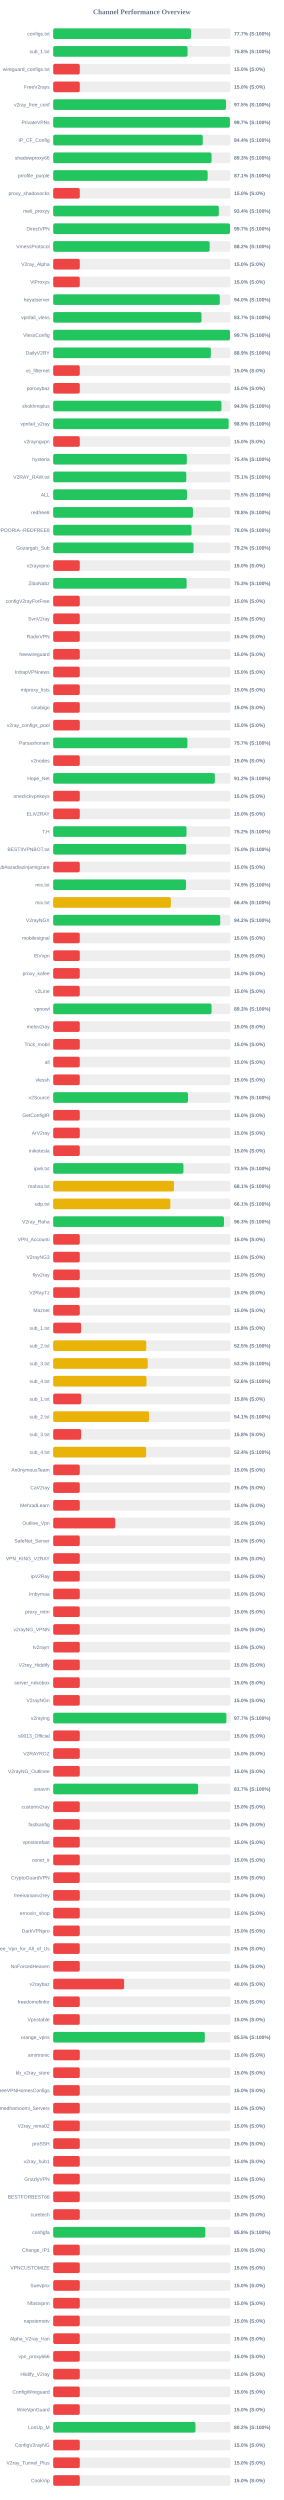
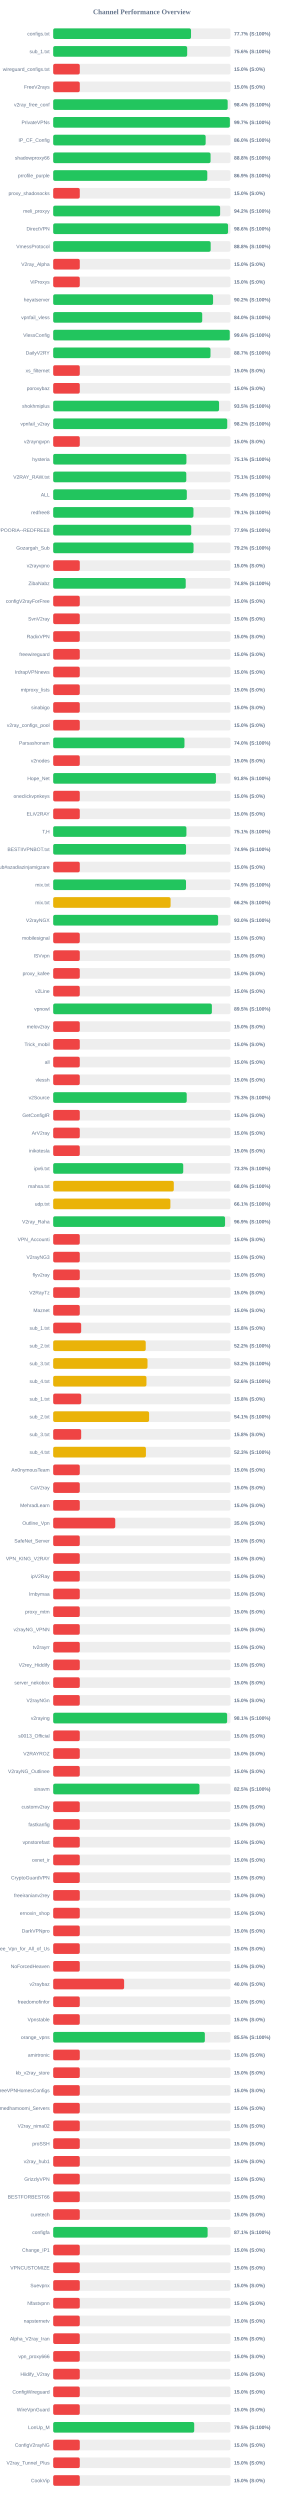
<svg xmlns="http://www.w3.org/2000/svg" width="800" height="7050" version="1.1">
  <style>
        .row { font: 14px Arial; fill: #64748b; }
        .score { font: bold 14px Arial; fill: #64748b; }
    </style>
  <text x="400" y="40" text-anchor="middle" font-size="20px" font-weight="bold" fill="#64748b">Channel Performance Overview</text>
  <rect x="150" y="80" width="500" height="30" fill="#eee" rx="5" />
-   <rect x="150" y="80" width="388.6" height="30" fill="#22c55e" rx="5" />
+   <rect x="150" y="80" width="388.65" height="30" fill="#22c55e" rx="5" />
  <text x="140" y="100" text-anchor="end" class="row">configs.txt</text>
  <text x="660" y="100" text-anchor="start" class="score">77.7% (S:100%)</text>
  <rect x="150" y="130" width="500" height="30" fill="#eee" rx="5" />
-   <rect x="150" y="130" width="378.95" height="30" fill="#22c55e" rx="5" />
+   <rect x="150" y="130" width="377.85" height="30" fill="#22c55e" rx="5" />
  <text x="140" y="150" text-anchor="end" class="row">sub_1.txt</text>
-   <text x="660" y="150" text-anchor="start" class="score">75.8% (S:100%)</text>
+   <text x="660" y="150" text-anchor="start" class="score">75.6% (S:100%)</text>
  <rect x="150" y="180" width="500" height="30" fill="#eee" rx="5" />
  <rect x="150" y="180" width="75.0" height="30" fill="#ef4444" rx="5" />
  <text x="140" y="200" text-anchor="end" class="row">wireguard_configs.txt</text>
  <text x="660" y="200" text-anchor="start" class="score">15.0% (S:0%)</text>
  <rect x="150" y="230" width="500" height="30" fill="#eee" rx="5" />
  <rect x="150" y="230" width="75.0" height="30" fill="#ef4444" rx="5" />
  <text x="140" y="250" text-anchor="end" class="row">FreeV2rays</text>
  <text x="660" y="250" text-anchor="start" class="score">15.0% (S:0%)</text>
  <rect x="150" y="280" width="500" height="30" fill="#eee" rx="5" />
-   <rect x="150" y="280" width="487.35" height="30" fill="#22c55e" rx="5" />
+   <rect x="150" y="280" width="492.05" height="30" fill="#22c55e" rx="5" />
  <text x="140" y="300" text-anchor="end" class="row">v2ray_free_conf</text>
-   <text x="660" y="300" text-anchor="start" class="score">97.5% (S:100%)</text>
+   <text x="660" y="300" text-anchor="start" class="score">98.4% (S:100%)</text>
  <rect x="150" y="330" width="500" height="30" fill="#eee" rx="5" />
-   <rect x="150" y="330" width="498.3" height="30" fill="#22c55e" rx="5" />
+   <rect x="150" y="330" width="498.25" height="30" fill="#22c55e" rx="5" />
  <text x="140" y="350" text-anchor="end" class="row">PrivateVPNs</text>
  <text x="660" y="350" text-anchor="start" class="score">99.7% (S:100%)</text>
  <rect x="150" y="380" width="500" height="30" fill="#eee" rx="5" />
-   <rect x="150" y="380" width="421.8" height="30" fill="#22c55e" rx="5" />
+   <rect x="150" y="380" width="429.95" height="30" fill="#22c55e" rx="5" />
  <text x="140" y="400" text-anchor="end" class="row">IP_CF_Config</text>
-   <text x="660" y="400" text-anchor="start" class="score">84.4% (S:100%)</text>
+   <text x="660" y="400" text-anchor="start" class="score">86.0% (S:100%)</text>
  <rect x="150" y="430" width="500" height="30" fill="#eee" rx="5" />
-   <rect x="150" y="430" width="446.65" height="30" fill="#22c55e" rx="5" />
+   <rect x="150" y="430" width="443.8" height="30" fill="#22c55e" rx="5" />
  <text x="140" y="450" text-anchor="end" class="row">shadowproxy66</text>
-   <text x="660" y="450" text-anchor="start" class="score">89.3% (S:100%)</text>
+   <text x="660" y="450" text-anchor="start" class="score">88.8% (S:100%)</text>
  <rect x="150" y="480" width="500" height="30" fill="#eee" rx="5" />
-   <rect x="150" y="480" width="435.55" height="30" fill="#22c55e" rx="5" />
+   <rect x="150" y="480" width="434.55" height="30" fill="#22c55e" rx="5" />
  <text x="140" y="500" text-anchor="end" class="row">prrofile_purple</text>
-   <text x="660" y="500" text-anchor="start" class="score">87.1% (S:100%)</text>
+   <text x="660" y="500" text-anchor="start" class="score">86.9% (S:100%)</text>
  <rect x="150" y="530" width="500" height="30" fill="#eee" rx="5" />
  <rect x="150" y="530" width="75.0" height="30" fill="#ef4444" rx="5" />
  <text x="140" y="550" text-anchor="end" class="row">proxy_shadosocks</text>
  <text x="660" y="550" text-anchor="start" class="score">15.0% (S:0%)</text>
  <rect x="150" y="580" width="500" height="30" fill="#eee" rx="5" />
-   <rect x="150" y="580" width="467.1" height="30" fill="#22c55e" rx="5" />
+   <rect x="150" y="580" width="470.75" height="30" fill="#22c55e" rx="5" />
  <text x="140" y="600" text-anchor="end" class="row">meli_proxyy</text>
-   <text x="660" y="600" text-anchor="start" class="score">93.4% (S:100%)</text>
+   <text x="660" y="600" text-anchor="start" class="score">94.2% (S:100%)</text>
  <rect x="150" y="630" width="500" height="30" fill="#eee" rx="5" />
-   <rect x="150" y="630" width="498.55" height="30" fill="#22c55e" rx="5" />
+   <rect x="150" y="630" width="493.1" height="30" fill="#22c55e" rx="5" />
  <text x="140" y="650" text-anchor="end" class="row">DirectVPN</text>
-   <text x="660" y="650" text-anchor="start" class="score">99.7% (S:100%)</text>
+   <text x="660" y="650" text-anchor="start" class="score">98.6% (S:100%)</text>
  <rect x="150" y="680" width="500" height="30" fill="#eee" rx="5" />
-   <rect x="150" y="680" width="441.2" height="30" fill="#22c55e" rx="5" />
+   <rect x="150" y="680" width="444.1" height="30" fill="#22c55e" rx="5" />
  <text x="140" y="700" text-anchor="end" class="row">VmessProtocol</text>
-   <text x="660" y="700" text-anchor="start" class="score">88.2% (S:100%)</text>
+   <text x="660" y="700" text-anchor="start" class="score">88.8% (S:100%)</text>
  <rect x="150" y="730" width="500" height="30" fill="#eee" rx="5" />
  <rect x="150" y="730" width="75.0" height="30" fill="#ef4444" rx="5" />
  <text x="140" y="750" text-anchor="end" class="row">V2ray_Alpha</text>
  <text x="660" y="750" text-anchor="start" class="score">15.0% (S:0%)</text>
  <rect x="150" y="780" width="500" height="30" fill="#eee" rx="5" />
  <rect x="150" y="780" width="75.0" height="30" fill="#ef4444" rx="5" />
  <text x="140" y="800" text-anchor="end" class="row">ViProxys</text>
  <text x="660" y="800" text-anchor="start" class="score">15.0% (S:0%)</text>
  <rect x="150" y="830" width="500" height="30" fill="#eee" rx="5" />
-   <rect x="150" y="830" width="469.8" height="30" fill="#22c55e" rx="5" />
+   <rect x="150" y="830" width="450.85" height="30" fill="#22c55e" rx="5" />
  <text x="140" y="850" text-anchor="end" class="row">heyatserver</text>
-   <text x="660" y="850" text-anchor="start" class="score">94.0% (S:100%)</text>
+   <text x="660" y="850" text-anchor="start" class="score">90.2% (S:100%)</text>
  <rect x="150" y="880" width="500" height="30" fill="#eee" rx="5" />
-   <rect x="150" y="880" width="418.35" height="30" fill="#22c55e" rx="5" />
+   <rect x="150" y="880" width="420.25" height="30" fill="#22c55e" rx="5" />
  <text x="140" y="900" text-anchor="end" class="row">vpnfail_vless</text>
-   <text x="660" y="900" text-anchor="start" class="score">83.7% (S:100%)</text>
+   <text x="660" y="900" text-anchor="start" class="score">84.0% (S:100%)</text>
  <rect x="150" y="930" width="500" height="30" fill="#eee" rx="5" />
-   <rect x="150" y="930" width="498.5" height="30" fill="#22c55e" rx="5" />
+   <rect x="150" y="930" width="497.9" height="30" fill="#22c55e" rx="5" />
  <text x="140" y="950" text-anchor="end" class="row">VlessConfig</text>
-   <text x="660" y="950" text-anchor="start" class="score">99.7% (S:100%)</text>
+   <text x="660" y="950" text-anchor="start" class="score">99.6% (S:100%)</text>
  <rect x="150" y="980" width="500" height="30" fill="#eee" rx="5" />
-   <rect x="150" y="980" width="444.6" height="30" fill="#22c55e" rx="5" />
+   <rect x="150" y="980" width="443.55" height="30" fill="#22c55e" rx="5" />
  <text x="140" y="1000" text-anchor="end" class="row">DailyV2RY</text>
-   <text x="660" y="1000" text-anchor="start" class="score">88.9% (S:100%)</text>
+   <text x="660" y="1000" text-anchor="start" class="score">88.7% (S:100%)</text>
  <rect x="150" y="1030" width="500" height="30" fill="#eee" rx="5" />
  <rect x="150" y="1030" width="75.0" height="30" fill="#ef4444" rx="5" />
  <text x="140" y="1050" text-anchor="end" class="row">xs_filternet</text>
  <text x="660" y="1050" text-anchor="start" class="score">15.0% (S:0%)</text>
  <rect x="150" y="1080" width="500" height="30" fill="#eee" rx="5" />
  <rect x="150" y="1080" width="75.0" height="30" fill="#ef4444" rx="5" />
  <text x="140" y="1100" text-anchor="end" class="row">poroxybaz</text>
  <text x="660" y="1100" text-anchor="start" class="score">15.0% (S:0%)</text>
  <rect x="150" y="1130" width="500" height="30" fill="#eee" rx="5" />
-   <rect x="150" y="1130" width="474.45" height="30" fill="#22c55e" rx="5" />
+   <rect x="150" y="1130" width="467.75" height="30" fill="#22c55e" rx="5" />
  <text x="140" y="1150" text-anchor="end" class="row">shokhmiplus</text>
-   <text x="660" y="1150" text-anchor="start" class="score">94.9% (S:100%)</text>
+   <text x="660" y="1150" text-anchor="start" class="score">93.5% (S:100%)</text>
  <rect x="150" y="1180" width="500" height="30" fill="#eee" rx="5" />
-   <rect x="150" y="1180" width="494.7" height="30" fill="#22c55e" rx="5" />
+   <rect x="150" y="1180" width="490.8" height="30" fill="#22c55e" rx="5" />
  <text x="140" y="1200" text-anchor="end" class="row">vpnfail_v2ray</text>
-   <text x="660" y="1200" text-anchor="start" class="score">98.9% (S:100%)</text>
+   <text x="660" y="1200" text-anchor="start" class="score">98.2% (S:100%)</text>
  <rect x="150" y="1230" width="500" height="30" fill="#eee" rx="5" />
  <rect x="150" y="1230" width="75.0" height="30" fill="#ef4444" rx="5" />
  <text x="140" y="1250" text-anchor="end" class="row">v2rayngvpn</text>
  <text x="660" y="1250" text-anchor="start" class="score">15.0% (S:0%)</text>
  <rect x="150" y="1280" width="500" height="30" fill="#eee" rx="5" />
-   <rect x="150" y="1280" width="376.85" height="30" fill="#22c55e" rx="5" />
+   <rect x="150" y="1280" width="375.7" height="30" fill="#22c55e" rx="5" />
  <text x="140" y="1300" text-anchor="end" class="row">hysteria</text>
-   <text x="660" y="1300" text-anchor="start" class="score">75.4% (S:100%)</text>
+   <text x="660" y="1300" text-anchor="start" class="score">75.1% (S:100%)</text>
  <rect x="150" y="1330" width="500" height="30" fill="#eee" rx="5" />
  <rect x="150" y="1330" width="375.35" height="30" fill="#22c55e" rx="5" />
  <text x="140" y="1350" text-anchor="end" class="row">V2RAY_RAW.txt</text>
  <text x="660" y="1350" text-anchor="start" class="score">75.1% (S:100%)</text>
  <rect x="150" y="1380" width="500" height="30" fill="#eee" rx="5" />
-   <rect x="150" y="1380" width="377.3" height="30" fill="#22c55e" rx="5" />
+   <rect x="150" y="1380" width="376.85" height="30" fill="#22c55e" rx="5" />
  <text x="140" y="1400" text-anchor="end" class="row">ALL</text>
-   <text x="660" y="1400" text-anchor="start" class="score">75.5% (S:100%)</text>
+   <text x="660" y="1400" text-anchor="start" class="score">75.4% (S:100%)</text>
  <rect x="150" y="1430" width="500" height="30" fill="#eee" rx="5" />
-   <rect x="150" y="1430" width="394.15" height="30" fill="#22c55e" rx="5" />
+   <rect x="150" y="1430" width="395.55" height="30" fill="#22c55e" rx="5" />
  <text x="140" y="1450" text-anchor="end" class="row">redfree8</text>
-   <text x="660" y="1450" text-anchor="start" class="score">78.8% (S:100%)</text>
+   <text x="660" y="1450" text-anchor="start" class="score">79.1% (S:100%)</text>
  <rect x="150" y="1480" width="500" height="30" fill="#eee" rx="5" />
-   <rect x="150" y="1480" width="390.1" height="30" fill="#22c55e" rx="5" />
+   <rect x="150" y="1480" width="389.3" height="30" fill="#22c55e" rx="5" />
  <text x="140" y="1500" text-anchor="end" class="row">POORIA--REDFREE8.txt#POORIA--REDFREE8</text>
-   <text x="660" y="1500" text-anchor="start" class="score">78.0% (S:100%)</text>
+   <text x="660" y="1500" text-anchor="start" class="score">77.9% (S:100%)</text>
  <rect x="150" y="1530" width="500" height="30" fill="#eee" rx="5" />
  <rect x="150" y="1530" width="395.8" height="30" fill="#22c55e" rx="5" />
  <text x="140" y="1550" text-anchor="end" class="row">Gozargah_Sub</text>
  <text x="660" y="1550" text-anchor="start" class="score">79.2% (S:100%)</text>
  <rect x="150" y="1580" width="500" height="30" fill="#eee" rx="5" />
  <rect x="150" y="1580" width="75.0" height="30" fill="#ef4444" rx="5" />
  <text x="140" y="1600" text-anchor="end" class="row">v2rayvpno</text>
  <text x="660" y="1600" text-anchor="start" class="score">15.0% (S:0%)</text>
  <rect x="150" y="1630" width="500" height="30" fill="#eee" rx="5" />
-   <rect x="150" y="1630" width="376.35" height="30" fill="#22c55e" rx="5" />
+   <rect x="150" y="1630" width="373.75" height="30" fill="#22c55e" rx="5" />
  <text x="140" y="1650" text-anchor="end" class="row">ZibaNabz</text>
-   <text x="660" y="1650" text-anchor="start" class="score">75.3% (S:100%)</text>
+   <text x="660" y="1650" text-anchor="start" class="score">74.8% (S:100%)</text>
  <rect x="150" y="1680" width="500" height="30" fill="#eee" rx="5" />
  <rect x="150" y="1680" width="75.0" height="30" fill="#ef4444" rx="5" />
  <text x="140" y="1700" text-anchor="end" class="row">configV2rayForFree</text>
  <text x="660" y="1700" text-anchor="start" class="score">15.0% (S:0%)</text>
  <rect x="150" y="1730" width="500" height="30" fill="#eee" rx="5" />
  <rect x="150" y="1730" width="75.0" height="30" fill="#ef4444" rx="5" />
  <text x="140" y="1750" text-anchor="end" class="row">SvnV2ray</text>
  <text x="660" y="1750" text-anchor="start" class="score">15.0% (S:0%)</text>
  <rect x="150" y="1780" width="500" height="30" fill="#eee" rx="5" />
  <rect x="150" y="1780" width="75.0" height="30" fill="#ef4444" rx="5" />
  <text x="140" y="1800" text-anchor="end" class="row">RadixVPN</text>
  <text x="660" y="1800" text-anchor="start" class="score">15.0% (S:0%)</text>
  <rect x="150" y="1830" width="500" height="30" fill="#eee" rx="5" />
  <rect x="150" y="1830" width="75.0" height="30" fill="#ef4444" rx="5" />
  <text x="140" y="1850" text-anchor="end" class="row">freewireguard</text>
  <text x="660" y="1850" text-anchor="start" class="score">15.0% (S:0%)</text>
  <rect x="150" y="1880" width="500" height="30" fill="#eee" rx="5" />
  <rect x="150" y="1880" width="75.0" height="30" fill="#ef4444" rx="5" />
  <text x="140" y="1900" text-anchor="end" class="row">IrdrapVPNnews</text>
  <text x="660" y="1900" text-anchor="start" class="score">15.0% (S:0%)</text>
  <rect x="150" y="1930" width="500" height="30" fill="#eee" rx="5" />
  <rect x="150" y="1930" width="75.0" height="30" fill="#ef4444" rx="5" />
  <text x="140" y="1950" text-anchor="end" class="row">mtproxy_lists</text>
  <text x="660" y="1950" text-anchor="start" class="score">15.0% (S:0%)</text>
  <rect x="150" y="1980" width="500" height="30" fill="#eee" rx="5" />
  <rect x="150" y="1980" width="75.0" height="30" fill="#ef4444" rx="5" />
  <text x="140" y="2000" text-anchor="end" class="row">sinabigo</text>
  <text x="660" y="2000" text-anchor="start" class="score">15.0% (S:0%)</text>
  <rect x="150" y="2030" width="500" height="30" fill="#eee" rx="5" />
  <rect x="150" y="2030" width="75.0" height="30" fill="#ef4444" rx="5" />
  <text x="140" y="2050" text-anchor="end" class="row">v2ray_configs_pool</text>
  <text x="660" y="2050" text-anchor="start" class="score">15.0% (S:0%)</text>
  <rect x="150" y="2080" width="500" height="30" fill="#eee" rx="5" />
-   <rect x="150" y="2080" width="378.5" height="30" fill="#22c55e" rx="5" />
+   <rect x="150" y="2080" width="370.2" height="30" fill="#22c55e" rx="5" />
  <text x="140" y="2100" text-anchor="end" class="row">Parsashonam</text>
-   <text x="660" y="2100" text-anchor="start" class="score">75.7% (S:100%)</text>
+   <text x="660" y="2100" text-anchor="start" class="score">74.0% (S:100%)</text>
  <rect x="150" y="2130" width="500" height="30" fill="#eee" rx="5" />
  <rect x="150" y="2130" width="75.0" height="30" fill="#ef4444" rx="5" />
  <text x="140" y="2150" text-anchor="end" class="row">v2nodes</text>
  <text x="660" y="2150" text-anchor="start" class="score">15.0% (S:0%)</text>
  <rect x="150" y="2180" width="500" height="30" fill="#eee" rx="5" />
-   <rect x="150" y="2180" width="455.9" height="30" fill="#22c55e" rx="5" />
+   <rect x="150" y="2180" width="458.95" height="30" fill="#22c55e" rx="5" />
  <text x="140" y="2200" text-anchor="end" class="row">Hope_Net</text>
-   <text x="660" y="2200" text-anchor="start" class="score">91.2% (S:100%)</text>
+   <text x="660" y="2200" text-anchor="start" class="score">91.8% (S:100%)</text>
  <rect x="150" y="2230" width="500" height="30" fill="#eee" rx="5" />
  <rect x="150" y="2230" width="75.0" height="30" fill="#ef4444" rx="5" />
  <text x="140" y="2250" text-anchor="end" class="row">oneclickvpnkeys</text>
  <text x="660" y="2250" text-anchor="start" class="score">15.0% (S:0%)</text>
  <rect x="150" y="2280" width="500" height="30" fill="#eee" rx="5" />
  <rect x="150" y="2280" width="75.0" height="30" fill="#ef4444" rx="5" />
  <text x="140" y="2300" text-anchor="end" class="row">ELiV2RAY</text>
  <text x="660" y="2300" text-anchor="start" class="score">15.0% (S:0%)</text>
  <rect x="150" y="2330" width="500" height="30" fill="#eee" rx="5" />
-   <rect x="150" y="2330" width="376.0" height="30" fill="#22c55e" rx="5" />
+   <rect x="150" y="2330" width="375.7" height="30" fill="#22c55e" rx="5" />
  <text x="140" y="2350" text-anchor="end" class="row">T,H</text>
-   <text x="660" y="2350" text-anchor="start" class="score">75.2% (S:100%)</text>
+   <text x="660" y="2350" text-anchor="start" class="score">75.1% (S:100%)</text>
  <rect x="150" y="2380" width="500" height="30" fill="#eee" rx="5" />
-   <rect x="150" y="2380" width="375.1" height="30" fill="#22c55e" rx="5" />
+   <rect x="150" y="2380" width="374.65" height="30" fill="#22c55e" rx="5" />
  <text x="140" y="2400" text-anchor="end" class="row">BESTIIVPNBOT.txt</text>
-   <text x="660" y="2400" text-anchor="start" class="score">75.0% (S:100%)</text>
+   <text x="660" y="2400" text-anchor="start" class="score">74.9% (S:100%)</text>
  <rect x="150" y="2430" width="500" height="30" fill="#eee" rx="5" />
  <rect x="150" y="2430" width="75.0" height="30" fill="#ef4444" rx="5" />
  <text x="140" y="2450" text-anchor="end" class="row">Sub#azadiazinjamigzare</text>
  <text x="660" y="2450" text-anchor="start" class="score">15.0% (S:0%)</text>
  <rect x="150" y="2480" width="500" height="30" fill="#eee" rx="5" />
-   <rect x="150" y="2480" width="374.65" height="30" fill="#22c55e" rx="5" />
+   <rect x="150" y="2480" width="374.55" height="30" fill="#22c55e" rx="5" />
  <text x="140" y="2500" text-anchor="end" class="row">mix.txt</text>
  <text x="660" y="2500" text-anchor="start" class="score">74.9% (S:100%)</text>
  <rect x="150" y="2530" width="500" height="30" fill="#eee" rx="5" />
-   <rect x="150" y="2530" width="331.85" height="30" fill="#eab308" rx="5" />
+   <rect x="150" y="2530" width="331.05" height="30" fill="#eab308" rx="5" />
  <text x="140" y="2550" text-anchor="end" class="row">mix.txt</text>
-   <text x="660" y="2550" text-anchor="start" class="score">66.4% (S:100%)</text>
+   <text x="660" y="2550" text-anchor="start" class="score">66.2% (S:100%)</text>
  <rect x="150" y="2580" width="500" height="30" fill="#eee" rx="5" />
-   <rect x="150" y="2580" width="471.1" height="30" fill="#22c55e" rx="5" />
+   <rect x="150" y="2580" width="465.1" height="30" fill="#22c55e" rx="5" />
  <text x="140" y="2600" text-anchor="end" class="row">V2rayNGX</text>
-   <text x="660" y="2600" text-anchor="start" class="score">94.2% (S:100%)</text>
+   <text x="660" y="2600" text-anchor="start" class="score">93.0% (S:100%)</text>
  <rect x="150" y="2630" width="500" height="30" fill="#eee" rx="5" />
  <rect x="150" y="2630" width="75.0" height="30" fill="#ef4444" rx="5" />
  <text x="140" y="2650" text-anchor="end" class="row">mobilesignal</text>
  <text x="660" y="2650" text-anchor="start" class="score">15.0% (S:0%)</text>
  <rect x="150" y="2680" width="500" height="30" fill="#eee" rx="5" />
  <rect x="150" y="2680" width="75.0" height="30" fill="#ef4444" rx="5" />
  <text x="140" y="2700" text-anchor="end" class="row">ISVvpn</text>
  <text x="660" y="2700" text-anchor="start" class="score">15.0% (S:0%)</text>
  <rect x="150" y="2730" width="500" height="30" fill="#eee" rx="5" />
  <rect x="150" y="2730" width="75.0" height="30" fill="#ef4444" rx="5" />
  <text x="140" y="2750" text-anchor="end" class="row">proxy_kafee</text>
  <text x="660" y="2750" text-anchor="start" class="score">15.0% (S:0%)</text>
  <rect x="150" y="2780" width="500" height="30" fill="#eee" rx="5" />
  <rect x="150" y="2780" width="75.0" height="30" fill="#ef4444" rx="5" />
  <text x="140" y="2800" text-anchor="end" class="row">v2Line</text>
  <text x="660" y="2800" text-anchor="start" class="score">15.0% (S:0%)</text>
  <rect x="150" y="2830" width="500" height="30" fill="#eee" rx="5" />
-   <rect x="150" y="2830" width="446.65" height="30" fill="#22c55e" rx="5" />
+   <rect x="150" y="2830" width="447.5" height="30" fill="#22c55e" rx="5" />
  <text x="140" y="2850" text-anchor="end" class="row">vpnowl</text>
-   <text x="660" y="2850" text-anchor="start" class="score">89.3% (S:100%)</text>
+   <text x="660" y="2850" text-anchor="start" class="score">89.5% (S:100%)</text>
  <rect x="150" y="2880" width="500" height="30" fill="#eee" rx="5" />
  <rect x="150" y="2880" width="75.0" height="30" fill="#ef4444" rx="5" />
  <text x="140" y="2900" text-anchor="end" class="row">melov2ray</text>
  <text x="660" y="2900" text-anchor="start" class="score">15.0% (S:0%)</text>
  <rect x="150" y="2930" width="500" height="30" fill="#eee" rx="5" />
  <rect x="150" y="2930" width="75.0" height="30" fill="#ef4444" rx="5" />
  <text x="140" y="2950" text-anchor="end" class="row">Trick_mobil</text>
  <text x="660" y="2950" text-anchor="start" class="score">15.0% (S:0%)</text>
  <rect x="150" y="2980" width="500" height="30" fill="#eee" rx="5" />
  <rect x="150" y="2980" width="75.0" height="30" fill="#ef4444" rx="5" />
  <text x="140" y="3000" text-anchor="end" class="row">all</text>
  <text x="660" y="3000" text-anchor="start" class="score">15.0% (S:0%)</text>
  <rect x="150" y="3030" width="500" height="30" fill="#eee" rx="5" />
  <rect x="150" y="3030" width="75.0" height="30" fill="#ef4444" rx="5" />
  <text x="140" y="3050" text-anchor="end" class="row">vlessh</text>
  <text x="660" y="3050" text-anchor="start" class="score">15.0% (S:0%)</text>
  <rect x="150" y="3080" width="500" height="30" fill="#eee" rx="5" />
-   <rect x="150" y="3080" width="380.15" height="30" fill="#22c55e" rx="5" />
+   <rect x="150" y="3080" width="376.55" height="30" fill="#22c55e" rx="5" />
  <text x="140" y="3100" text-anchor="end" class="row">v2Source</text>
-   <text x="660" y="3100" text-anchor="start" class="score">76.0% (S:100%)</text>
+   <text x="660" y="3100" text-anchor="start" class="score">75.3% (S:100%)</text>
  <rect x="150" y="3130" width="500" height="30" fill="#eee" rx="5" />
  <rect x="150" y="3130" width="75.0" height="30" fill="#ef4444" rx="5" />
  <text x="140" y="3150" text-anchor="end" class="row">GetConfigIR</text>
  <text x="660" y="3150" text-anchor="start" class="score">15.0% (S:0%)</text>
  <rect x="150" y="3180" width="500" height="30" fill="#eee" rx="5" />
  <rect x="150" y="3180" width="75.0" height="30" fill="#ef4444" rx="5" />
  <text x="140" y="3200" text-anchor="end" class="row">ArV2ray</text>
  <text x="660" y="3200" text-anchor="start" class="score">15.0% (S:0%)</text>
  <rect x="150" y="3230" width="500" height="30" fill="#eee" rx="5" />
  <rect x="150" y="3230" width="75.0" height="30" fill="#ef4444" rx="5" />
  <text x="140" y="3250" text-anchor="end" class="row">inikotesla</text>
  <text x="660" y="3250" text-anchor="start" class="score">15.0% (S:0%)</text>
  <rect x="150" y="3280" width="500" height="30" fill="#eee" rx="5" />
-   <rect x="150" y="3280" width="367.25" height="30" fill="#22c55e" rx="5" />
+   <rect x="150" y="3280" width="366.7" height="30" fill="#22c55e" rx="5" />
  <text x="140" y="3300" text-anchor="end" class="row">ipv6.txt</text>
-   <text x="660" y="3300" text-anchor="start" class="score">73.5% (S:100%)</text>
+   <text x="660" y="3300" text-anchor="start" class="score">73.3% (S:100%)</text>
  <rect x="150" y="3330" width="500" height="30" fill="#eee" rx="5" />
-   <rect x="150" y="3330" width="340.7" height="30" fill="#eab308" rx="5" />
+   <rect x="150" y="3330" width="340.1" height="30" fill="#eab308" rx="5" />
  <text x="140" y="3350" text-anchor="end" class="row">mahsa.txt</text>
-   <text x="660" y="3350" text-anchor="start" class="score">68.1% (S:100%)</text>
+   <text x="660" y="3350" text-anchor="start" class="score">68.0% (S:100%)</text>
  <rect x="150" y="3380" width="500" height="30" fill="#eee" rx="5" />
-   <rect x="150" y="3380" width="330.4" height="30" fill="#eab308" rx="5" />
+   <rect x="150" y="3380" width="330.45" height="30" fill="#eab308" rx="5" />
  <text x="140" y="3400" text-anchor="end" class="row">udp.txt</text>
  <text x="660" y="3400" text-anchor="start" class="score">66.1% (S:100%)</text>
  <rect x="150" y="3430" width="500" height="30" fill="#eee" rx="5" />
-   <rect x="150" y="3430" width="481.6" height="30" fill="#22c55e" rx="5" />
+   <rect x="150" y="3430" width="484.65" height="30" fill="#22c55e" rx="5" />
  <text x="140" y="3450" text-anchor="end" class="row">V2ray_Raha</text>
-   <text x="660" y="3450" text-anchor="start" class="score">96.3% (S:100%)</text>
+   <text x="660" y="3450" text-anchor="start" class="score">96.9% (S:100%)</text>
  <rect x="150" y="3480" width="500" height="30" fill="#eee" rx="5" />
  <rect x="150" y="3480" width="75.0" height="30" fill="#ef4444" rx="5" />
  <text x="140" y="3500" text-anchor="end" class="row">VPN_Accounti</text>
  <text x="660" y="3500" text-anchor="start" class="score">15.0% (S:0%)</text>
  <rect x="150" y="3530" width="500" height="30" fill="#eee" rx="5" />
  <rect x="150" y="3530" width="75.0" height="30" fill="#ef4444" rx="5" />
  <text x="140" y="3550" text-anchor="end" class="row">V2rayNG3</text>
  <text x="660" y="3550" text-anchor="start" class="score">15.0% (S:0%)</text>
  <rect x="150" y="3580" width="500" height="30" fill="#eee" rx="5" />
  <rect x="150" y="3580" width="75.0" height="30" fill="#ef4444" rx="5" />
  <text x="140" y="3600" text-anchor="end" class="row">flyv2ray</text>
  <text x="660" y="3600" text-anchor="start" class="score">15.0% (S:0%)</text>
  <rect x="150" y="3630" width="500" height="30" fill="#eee" rx="5" />
  <rect x="150" y="3630" width="75.0" height="30" fill="#ef4444" rx="5" />
  <text x="140" y="3650" text-anchor="end" class="row">V2RayTz</text>
  <text x="660" y="3650" text-anchor="start" class="score">15.0% (S:0%)</text>
  <rect x="150" y="3680" width="500" height="30" fill="#eee" rx="5" />
  <rect x="150" y="3680" width="75.0" height="30" fill="#ef4444" rx="5" />
  <text x="140" y="3700" text-anchor="end" class="row">Maznet</text>
  <text x="660" y="3700" text-anchor="start" class="score">15.0% (S:0%)</text>
  <rect x="150" y="3730" width="500" height="30" fill="#eee" rx="5" />
  <rect x="150" y="3730" width="78.9" height="30" fill="#ef4444" rx="5" />
  <text x="140" y="3750" text-anchor="end" class="row">sub_1.txt</text>
  <text x="660" y="3750" text-anchor="start" class="score">15.8% (S:0%)</text>
  <rect x="150" y="3780" width="500" height="30" fill="#eee" rx="5" />
-   <rect x="150" y="3780" width="262.45" height="30" fill="#eab308" rx="5" />
+   <rect x="150" y="3780" width="260.95" height="30" fill="#eab308" rx="5" />
  <text x="140" y="3800" text-anchor="end" class="row">sub_2.txt</text>
-   <text x="660" y="3800" text-anchor="start" class="score">52.5% (S:100%)</text>
+   <text x="660" y="3800" text-anchor="start" class="score">52.2% (S:100%)</text>
  <rect x="150" y="3830" width="500" height="30" fill="#eee" rx="5" />
-   <rect x="150" y="3830" width="266.7" height="30" fill="#eab308" rx="5" />
+   <rect x="150" y="3830" width="266.0" height="30" fill="#eab308" rx="5" />
  <text x="140" y="3850" text-anchor="end" class="row">sub_3.txt</text>
-   <text x="660" y="3850" text-anchor="start" class="score">53.3% (S:100%)</text>
+   <text x="660" y="3850" text-anchor="start" class="score">53.2% (S:100%)</text>
  <rect x="150" y="3880" width="500" height="30" fill="#eee" rx="5" />
-   <rect x="150" y="3880" width="263.1" height="30" fill="#eab308" rx="5" />
+   <rect x="150" y="3880" width="263.0" height="30" fill="#eab308" rx="5" />
  <text x="140" y="3900" text-anchor="end" class="row">sub_4.txt</text>
  <text x="660" y="3900" text-anchor="start" class="score">52.6% (S:100%)</text>
  <rect x="150" y="3930" width="500" height="30" fill="#eee" rx="5" />
  <rect x="150" y="3930" width="79.05" height="30" fill="#ef4444" rx="5" />
  <text x="140" y="3950" text-anchor="end" class="row">sub_1.txt</text>
  <text x="660" y="3950" text-anchor="start" class="score">15.8% (S:0%)</text>
  <rect x="150" y="3980" width="500" height="30" fill="#eee" rx="5" />
-   <rect x="150" y="3980" width="270.5" height="30" fill="#eab308" rx="5" />
+   <rect x="150" y="3980" width="270.45" height="30" fill="#eab308" rx="5" />
  <text x="140" y="4000" text-anchor="end" class="row">sub_2.txt</text>
  <text x="660" y="4000" text-anchor="start" class="score">54.1% (S:100%)</text>
  <rect x="150" y="4030" width="500" height="30" fill="#eee" rx="5" />
  <rect x="150" y="4030" width="78.9" height="30" fill="#ef4444" rx="5" />
  <text x="140" y="4050" text-anchor="end" class="row">sub_3.txt</text>
  <text x="660" y="4050" text-anchor="start" class="score">15.8% (S:0%)</text>
  <rect x="150" y="4080" width="500" height="30" fill="#eee" rx="5" />
-   <rect x="150" y="4080" width="262.1" height="30" fill="#eab308" rx="5" />
+   <rect x="150" y="4080" width="261.5" height="30" fill="#eab308" rx="5" />
  <text x="140" y="4100" text-anchor="end" class="row">sub_4.txt</text>
-   <text x="660" y="4100" text-anchor="start" class="score">52.4% (S:100%)</text>
+   <text x="660" y="4100" text-anchor="start" class="score">52.3% (S:100%)</text>
  <rect x="150" y="4130" width="500" height="30" fill="#eee" rx="5" />
  <rect x="150" y="4130" width="75.0" height="30" fill="#ef4444" rx="5" />
  <text x="140" y="4150" text-anchor="end" class="row">An0nymousTeam</text>
  <text x="660" y="4150" text-anchor="start" class="score">15.0% (S:0%)</text>
  <rect x="150" y="4180" width="500" height="30" fill="#eee" rx="5" />
  <rect x="150" y="4180" width="75.0" height="30" fill="#ef4444" rx="5" />
  <text x="140" y="4200" text-anchor="end" class="row">CaV2ray</text>
  <text x="660" y="4200" text-anchor="start" class="score">15.0% (S:0%)</text>
  <rect x="150" y="4230" width="500" height="30" fill="#eee" rx="5" />
  <rect x="150" y="4230" width="75.0" height="30" fill="#ef4444" rx="5" />
  <text x="140" y="4250" text-anchor="end" class="row">MehradLearn</text>
  <text x="660" y="4250" text-anchor="start" class="score">15.0% (S:0%)</text>
  <rect x="150" y="4280" width="500" height="30" fill="#eee" rx="5" />
  <rect x="150" y="4280" width="175.0" height="30" fill="#ef4444" rx="5" />
  <text x="140" y="4300" text-anchor="end" class="row">Outline_Vpn</text>
  <text x="660" y="4300" text-anchor="start" class="score">35.0% (S:0%)</text>
  <rect x="150" y="4330" width="500" height="30" fill="#eee" rx="5" />
  <rect x="150" y="4330" width="75.0" height="30" fill="#ef4444" rx="5" />
  <text x="140" y="4350" text-anchor="end" class="row">SafeNet_Server</text>
  <text x="660" y="4350" text-anchor="start" class="score">15.0% (S:0%)</text>
  <rect x="150" y="4380" width="500" height="30" fill="#eee" rx="5" />
  <rect x="150" y="4380" width="75.0" height="30" fill="#ef4444" rx="5" />
  <text x="140" y="4400" text-anchor="end" class="row">VPN_KING_V2RAY</text>
  <text x="660" y="4400" text-anchor="start" class="score">15.0% (S:0%)</text>
  <rect x="150" y="4430" width="500" height="30" fill="#eee" rx="5" />
  <rect x="150" y="4430" width="75.0" height="30" fill="#ef4444" rx="5" />
  <text x="140" y="4450" text-anchor="end" class="row">ipV2Ray</text>
  <text x="660" y="4450" text-anchor="start" class="score">15.0% (S:0%)</text>
  <rect x="150" y="4480" width="500" height="30" fill="#eee" rx="5" />
  <rect x="150" y="4480" width="75.0" height="30" fill="#ef4444" rx="5" />
  <text x="140" y="4500" text-anchor="end" class="row">lrnbymaa</text>
  <text x="660" y="4500" text-anchor="start" class="score">15.0% (S:0%)</text>
  <rect x="150" y="4530" width="500" height="30" fill="#eee" rx="5" />
  <rect x="150" y="4530" width="75.0" height="30" fill="#ef4444" rx="5" />
  <text x="140" y="4550" text-anchor="end" class="row">proxy_mtm</text>
  <text x="660" y="4550" text-anchor="start" class="score">15.0% (S:0%)</text>
  <rect x="150" y="4580" width="500" height="30" fill="#eee" rx="5" />
  <rect x="150" y="4580" width="75.0" height="30" fill="#ef4444" rx="5" />
  <text x="140" y="4600" text-anchor="end" class="row">v2rayNG_VPNN</text>
  <text x="660" y="4600" text-anchor="start" class="score">15.0% (S:0%)</text>
  <rect x="150" y="4630" width="500" height="30" fill="#eee" rx="5" />
  <rect x="150" y="4630" width="75.0" height="30" fill="#ef4444" rx="5" />
  <text x="140" y="4650" text-anchor="end" class="row">tv2rayrr</text>
  <text x="660" y="4650" text-anchor="start" class="score">15.0% (S:0%)</text>
  <rect x="150" y="4680" width="500" height="30" fill="#eee" rx="5" />
  <rect x="150" y="4680" width="75.0" height="30" fill="#ef4444" rx="5" />
  <text x="140" y="4700" text-anchor="end" class="row">V2rey_Hiddify</text>
  <text x="660" y="4700" text-anchor="start" class="score">15.0% (S:0%)</text>
  <rect x="150" y="4730" width="500" height="30" fill="#eee" rx="5" />
  <rect x="150" y="4730" width="75.0" height="30" fill="#ef4444" rx="5" />
  <text x="140" y="4750" text-anchor="end" class="row">server_nekobox</text>
  <text x="660" y="4750" text-anchor="start" class="score">15.0% (S:0%)</text>
  <rect x="150" y="4780" width="500" height="30" fill="#eee" rx="5" />
  <rect x="150" y="4780" width="75.0" height="30" fill="#ef4444" rx="5" />
  <text x="140" y="4800" text-anchor="end" class="row">V2rayNGn</text>
  <text x="660" y="4800" text-anchor="start" class="score">15.0% (S:0%)</text>
  <rect x="150" y="4830" width="500" height="30" fill="#eee" rx="5" />
-   <rect x="150" y="4830" width="488.4" height="30" fill="#22c55e" rx="5" />
+   <rect x="150" y="4830" width="490.5" height="30" fill="#22c55e" rx="5" />
  <text x="140" y="4850" text-anchor="end" class="row">v2raying</text>
-   <text x="660" y="4850" text-anchor="start" class="score">97.7% (S:100%)</text>
+   <text x="660" y="4850" text-anchor="start" class="score">98.1% (S:100%)</text>
  <rect x="150" y="4880" width="500" height="30" fill="#eee" rx="5" />
  <rect x="150" y="4880" width="75.0" height="30" fill="#ef4444" rx="5" />
  <text x="140" y="4900" text-anchor="end" class="row">s0013_Official</text>
  <text x="660" y="4900" text-anchor="start" class="score">15.0% (S:0%)</text>
  <rect x="150" y="4930" width="500" height="30" fill="#eee" rx="5" />
  <rect x="150" y="4930" width="75.0" height="30" fill="#ef4444" rx="5" />
  <text x="140" y="4950" text-anchor="end" class="row">V2RAYROZ</text>
  <text x="660" y="4950" text-anchor="start" class="score">15.0% (S:0%)</text>
  <rect x="150" y="4980" width="500" height="30" fill="#eee" rx="5" />
  <rect x="150" y="4980" width="75.0" height="30" fill="#ef4444" rx="5" />
  <text x="140" y="5000" text-anchor="end" class="row">V2rayNG_Outlinee</text>
  <text x="660" y="5000" text-anchor="start" class="score">15.0% (S:0%)</text>
  <rect x="150" y="5030" width="500" height="30" fill="#eee" rx="5" />
-   <rect x="150" y="5030" width="408.7" height="30" fill="#22c55e" rx="5" />
+   <rect x="150" y="5030" width="412.6" height="30" fill="#22c55e" rx="5" />
  <text x="140" y="5050" text-anchor="end" class="row">sinavm</text>
-   <text x="660" y="5050" text-anchor="start" class="score">81.7% (S:100%)</text>
+   <text x="660" y="5050" text-anchor="start" class="score">82.5% (S:100%)</text>
  <rect x="150" y="5080" width="500" height="30" fill="#eee" rx="5" />
  <rect x="150" y="5080" width="75.0" height="30" fill="#ef4444" rx="5" />
  <text x="140" y="5100" text-anchor="end" class="row">customv2ray</text>
  <text x="660" y="5100" text-anchor="start" class="score">15.0% (S:0%)</text>
  <rect x="150" y="5130" width="500" height="30" fill="#eee" rx="5" />
  <rect x="150" y="5130" width="75.0" height="30" fill="#ef4444" rx="5" />
  <text x="140" y="5150" text-anchor="end" class="row">fastkanfig</text>
  <text x="660" y="5150" text-anchor="start" class="score">15.0% (S:0%)</text>
  <rect x="150" y="5180" width="500" height="30" fill="#eee" rx="5" />
  <rect x="150" y="5180" width="75.0" height="30" fill="#ef4444" rx="5" />
  <text x="140" y="5200" text-anchor="end" class="row">vpnstorefast</text>
  <text x="660" y="5200" text-anchor="start" class="score">15.0% (S:0%)</text>
  <rect x="150" y="5230" width="500" height="30" fill="#eee" rx="5" />
  <rect x="150" y="5230" width="75.0" height="30" fill="#ef4444" rx="5" />
  <text x="140" y="5250" text-anchor="end" class="row">oxnet_ir</text>
  <text x="660" y="5250" text-anchor="start" class="score">15.0% (S:0%)</text>
  <rect x="150" y="5280" width="500" height="30" fill="#eee" rx="5" />
  <rect x="150" y="5280" width="75.0" height="30" fill="#ef4444" rx="5" />
  <text x="140" y="5300" text-anchor="end" class="row">CryptoGuardVPN</text>
  <text x="660" y="5300" text-anchor="start" class="score">15.0% (S:0%)</text>
  <rect x="150" y="5330" width="500" height="30" fill="#eee" rx="5" />
  <rect x="150" y="5330" width="75.0" height="30" fill="#ef4444" rx="5" />
  <text x="140" y="5350" text-anchor="end" class="row">freeiranianv2rey</text>
  <text x="660" y="5350" text-anchor="start" class="score">15.0% (S:0%)</text>
  <rect x="150" y="5380" width="500" height="30" fill="#eee" rx="5" />
  <rect x="150" y="5380" width="75.0" height="30" fill="#ef4444" rx="5" />
  <text x="140" y="5400" text-anchor="end" class="row">ernoxin_shop</text>
  <text x="660" y="5400" text-anchor="start" class="score">15.0% (S:0%)</text>
  <rect x="150" y="5430" width="500" height="30" fill="#eee" rx="5" />
  <rect x="150" y="5430" width="75.0" height="30" fill="#ef4444" rx="5" />
  <text x="140" y="5450" text-anchor="end" class="row">DarkVPNpro</text>
  <text x="660" y="5450" text-anchor="start" class="score">15.0% (S:0%)</text>
  <rect x="150" y="5480" width="500" height="30" fill="#eee" rx="5" />
  <rect x="150" y="5480" width="75.0" height="30" fill="#ef4444" rx="5" />
  <text x="140" y="5500" text-anchor="end" class="row">Free_Vpn_for_All_of_Us</text>
  <text x="660" y="5500" text-anchor="start" class="score">15.0% (S:0%)</text>
  <rect x="150" y="5530" width="500" height="30" fill="#eee" rx="5" />
  <rect x="150" y="5530" width="75.0" height="30" fill="#ef4444" rx="5" />
  <text x="140" y="5550" text-anchor="end" class="row">NoForcedHeaven</text>
  <text x="660" y="5550" text-anchor="start" class="score">15.0% (S:0%)</text>
  <rect x="150" y="5580" width="500" height="30" fill="#eee" rx="5" />
  <rect x="150" y="5580" width="200.0" height="30" fill="#ef4444" rx="5" />
  <text x="140" y="5600" text-anchor="end" class="row">v2raybaz</text>
  <text x="660" y="5600" text-anchor="start" class="score">40.0% (S:0%)</text>
  <rect x="150" y="5630" width="500" height="30" fill="#eee" rx="5" />
  <rect x="150" y="5630" width="75.0" height="30" fill="#ef4444" rx="5" />
  <text x="140" y="5650" text-anchor="end" class="row">freedomofinfor</text>
  <text x="660" y="5650" text-anchor="start" class="score">15.0% (S:0%)</text>
  <rect x="150" y="5680" width="500" height="30" fill="#eee" rx="5" />
  <rect x="150" y="5680" width="75.0" height="30" fill="#ef4444" rx="5" />
  <text x="140" y="5700" text-anchor="end" class="row">Vpnstable</text>
  <text x="660" y="5700" text-anchor="start" class="score">15.0% (S:0%)</text>
  <rect x="150" y="5730" width="500" height="30" fill="#eee" rx="5" />
-   <rect x="150" y="5730" width="427.6" height="30" fill="#22c55e" rx="5" />
+   <rect x="150" y="5730" width="427.7" height="30" fill="#22c55e" rx="5" />
  <text x="140" y="5750" text-anchor="end" class="row">orange_vpns</text>
  <text x="660" y="5750" text-anchor="start" class="score">85.5% (S:100%)</text>
  <rect x="150" y="5780" width="500" height="30" fill="#eee" rx="5" />
  <rect x="150" y="5780" width="75.0" height="30" fill="#ef4444" rx="5" />
  <text x="140" y="5800" text-anchor="end" class="row">amirtronic</text>
  <text x="660" y="5800" text-anchor="start" class="score">15.0% (S:0%)</text>
  <rect x="150" y="5830" width="500" height="30" fill="#eee" rx="5" />
  <rect x="150" y="5830" width="75.0" height="30" fill="#ef4444" rx="5" />
  <text x="140" y="5850" text-anchor="end" class="row">kb_v2ray_store</text>
  <text x="660" y="5850" text-anchor="start" class="score">15.0% (S:0%)</text>
  <rect x="150" y="5880" width="500" height="30" fill="#eee" rx="5" />
  <rect x="150" y="5880" width="75.0" height="30" fill="#ef4444" rx="5" />
  <text x="140" y="5900" text-anchor="end" class="row">FreeVPNHomesConfigs</text>
  <text x="660" y="5900" text-anchor="start" class="score">15.0% (S:0%)</text>
  <rect x="150" y="5930" width="500" height="30" fill="#eee" rx="5" />
  <rect x="150" y="5930" width="75.0" height="30" fill="#ef4444" rx="5" />
  <text x="140" y="5950" text-anchor="end" class="row">Ahmedhamoomi_Servers</text>
  <text x="660" y="5950" text-anchor="start" class="score">15.0% (S:0%)</text>
  <rect x="150" y="5980" width="500" height="30" fill="#eee" rx="5" />
  <rect x="150" y="5980" width="75.0" height="30" fill="#ef4444" rx="5" />
  <text x="140" y="6000" text-anchor="end" class="row">V2ray_nima02</text>
  <text x="660" y="6000" text-anchor="start" class="score">15.0% (S:0%)</text>
  <rect x="150" y="6030" width="500" height="30" fill="#eee" rx="5" />
  <rect x="150" y="6030" width="75.0" height="30" fill="#ef4444" rx="5" />
  <text x="140" y="6050" text-anchor="end" class="row">proSSH</text>
  <text x="660" y="6050" text-anchor="start" class="score">15.0% (S:0%)</text>
  <rect x="150" y="6080" width="500" height="30" fill="#eee" rx="5" />
  <rect x="150" y="6080" width="75.0" height="30" fill="#ef4444" rx="5" />
  <text x="140" y="6100" text-anchor="end" class="row">v2ray_hub1</text>
  <text x="660" y="6100" text-anchor="start" class="score">15.0% (S:0%)</text>
  <rect x="150" y="6130" width="500" height="30" fill="#eee" rx="5" />
  <rect x="150" y="6130" width="75.0" height="30" fill="#ef4444" rx="5" />
  <text x="140" y="6150" text-anchor="end" class="row">GrizzlyVPN</text>
  <text x="660" y="6150" text-anchor="start" class="score">15.0% (S:0%)</text>
  <rect x="150" y="6180" width="500" height="30" fill="#eee" rx="5" />
  <rect x="150" y="6180" width="75.0" height="30" fill="#ef4444" rx="5" />
  <text x="140" y="6200" text-anchor="end" class="row">BESTFORBEST66</text>
  <text x="660" y="6200" text-anchor="start" class="score">15.0% (S:0%)</text>
  <rect x="150" y="6230" width="500" height="30" fill="#eee" rx="5" />
  <rect x="150" y="6230" width="75.0" height="30" fill="#ef4444" rx="5" />
  <text x="140" y="6250" text-anchor="end" class="row">curetech</text>
  <text x="660" y="6250" text-anchor="start" class="score">15.0% (S:0%)</text>
  <rect x="150" y="6280" width="500" height="30" fill="#eee" rx="5" />
-   <rect x="150" y="6280" width="429.05" height="30" fill="#22c55e" rx="5" />
+   <rect x="150" y="6280" width="435.5" height="30" fill="#22c55e" rx="5" />
  <text x="140" y="6300" text-anchor="end" class="row">configfa</text>
-   <text x="660" y="6300" text-anchor="start" class="score">85.8% (S:100%)</text>
+   <text x="660" y="6300" text-anchor="start" class="score">87.1% (S:100%)</text>
  <rect x="150" y="6330" width="500" height="30" fill="#eee" rx="5" />
  <rect x="150" y="6330" width="75.0" height="30" fill="#ef4444" rx="5" />
  <text x="140" y="6350" text-anchor="end" class="row">Change_IP1</text>
  <text x="660" y="6350" text-anchor="start" class="score">15.0% (S:0%)</text>
  <rect x="150" y="6380" width="500" height="30" fill="#eee" rx="5" />
  <rect x="150" y="6380" width="75.0" height="30" fill="#ef4444" rx="5" />
  <text x="140" y="6400" text-anchor="end" class="row">VPNCUSTOMIZE</text>
  <text x="660" y="6400" text-anchor="start" class="score">15.0% (S:0%)</text>
  <rect x="150" y="6430" width="500" height="30" fill="#eee" rx="5" />
  <rect x="150" y="6430" width="75.0" height="30" fill="#ef4444" rx="5" />
  <text x="140" y="6450" text-anchor="end" class="row">Suevpnx</text>
  <text x="660" y="6450" text-anchor="start" class="score">15.0% (S:0%)</text>
  <rect x="150" y="6480" width="500" height="30" fill="#eee" rx="5" />
  <rect x="150" y="6480" width="75.0" height="30" fill="#ef4444" rx="5" />
  <text x="140" y="6500" text-anchor="end" class="row">Nfastvpnn</text>
  <text x="660" y="6500" text-anchor="start" class="score">15.0% (S:0%)</text>
  <rect x="150" y="6530" width="500" height="30" fill="#eee" rx="5" />
  <rect x="150" y="6530" width="75.0" height="30" fill="#ef4444" rx="5" />
  <text x="140" y="6550" text-anchor="end" class="row">napsternetv</text>
  <text x="660" y="6550" text-anchor="start" class="score">15.0% (S:0%)</text>
  <rect x="150" y="6580" width="500" height="30" fill="#eee" rx="5" />
  <rect x="150" y="6580" width="75.0" height="30" fill="#ef4444" rx="5" />
  <text x="140" y="6600" text-anchor="end" class="row">Alpha_V2ray_Iran</text>
  <text x="660" y="6600" text-anchor="start" class="score">15.0% (S:0%)</text>
  <rect x="150" y="6630" width="500" height="30" fill="#eee" rx="5" />
  <rect x="150" y="6630" width="75.0" height="30" fill="#ef4444" rx="5" />
  <text x="140" y="6650" text-anchor="end" class="row">vpn_proxy666</text>
  <text x="660" y="6650" text-anchor="start" class="score">15.0% (S:0%)</text>
  <rect x="150" y="6680" width="500" height="30" fill="#eee" rx="5" />
  <rect x="150" y="6680" width="75.0" height="30" fill="#ef4444" rx="5" />
  <text x="140" y="6700" text-anchor="end" class="row">Hiidify_V2ray</text>
  <text x="660" y="6700" text-anchor="start" class="score">15.0% (S:0%)</text>
  <rect x="150" y="6730" width="500" height="30" fill="#eee" rx="5" />
  <rect x="150" y="6730" width="75.0" height="30" fill="#ef4444" rx="5" />
  <text x="140" y="6750" text-anchor="end" class="row">ConfigWireguard</text>
  <text x="660" y="6750" text-anchor="start" class="score">15.0% (S:0%)</text>
  <rect x="150" y="6780" width="500" height="30" fill="#eee" rx="5" />
  <rect x="150" y="6780" width="75.0" height="30" fill="#ef4444" rx="5" />
  <text x="140" y="6800" text-anchor="end" class="row">WireVpnGuard</text>
  <text x="660" y="6800" text-anchor="start" class="score">15.0% (S:0%)</text>
  <rect x="150" y="6830" width="500" height="30" fill="#eee" rx="5" />
-   <rect x="150" y="6830" width="401.25" height="30" fill="#22c55e" rx="5" />
+   <rect x="150" y="6830" width="397.65" height="30" fill="#22c55e" rx="5" />
  <text x="140" y="6850" text-anchor="end" class="row">LonUp_M</text>
-   <text x="660" y="6850" text-anchor="start" class="score">80.2% (S:100%)</text>
+   <text x="660" y="6850" text-anchor="start" class="score">79.5% (S:100%)</text>
  <rect x="150" y="6880" width="500" height="30" fill="#eee" rx="5" />
  <rect x="150" y="6880" width="75.0" height="30" fill="#ef4444" rx="5" />
  <text x="140" y="6900" text-anchor="end" class="row">ConfigV2rayNG</text>
  <text x="660" y="6900" text-anchor="start" class="score">15.0% (S:0%)</text>
  <rect x="150" y="6930" width="500" height="30" fill="#eee" rx="5" />
  <rect x="150" y="6930" width="75.0" height="30" fill="#ef4444" rx="5" />
  <text x="140" y="6950" text-anchor="end" class="row">V2ray_Tunnel_Plus</text>
  <text x="660" y="6950" text-anchor="start" class="score">15.0% (S:0%)</text>
  <rect x="150" y="6980" width="500" height="30" fill="#eee" rx="5" />
  <rect x="150" y="6980" width="75.0" height="30" fill="#ef4444" rx="5" />
  <text x="140" y="7000" text-anchor="end" class="row">CookVip</text>
  <text x="660" y="7000" text-anchor="start" class="score">15.0% (S:0%)</text>
</svg>
